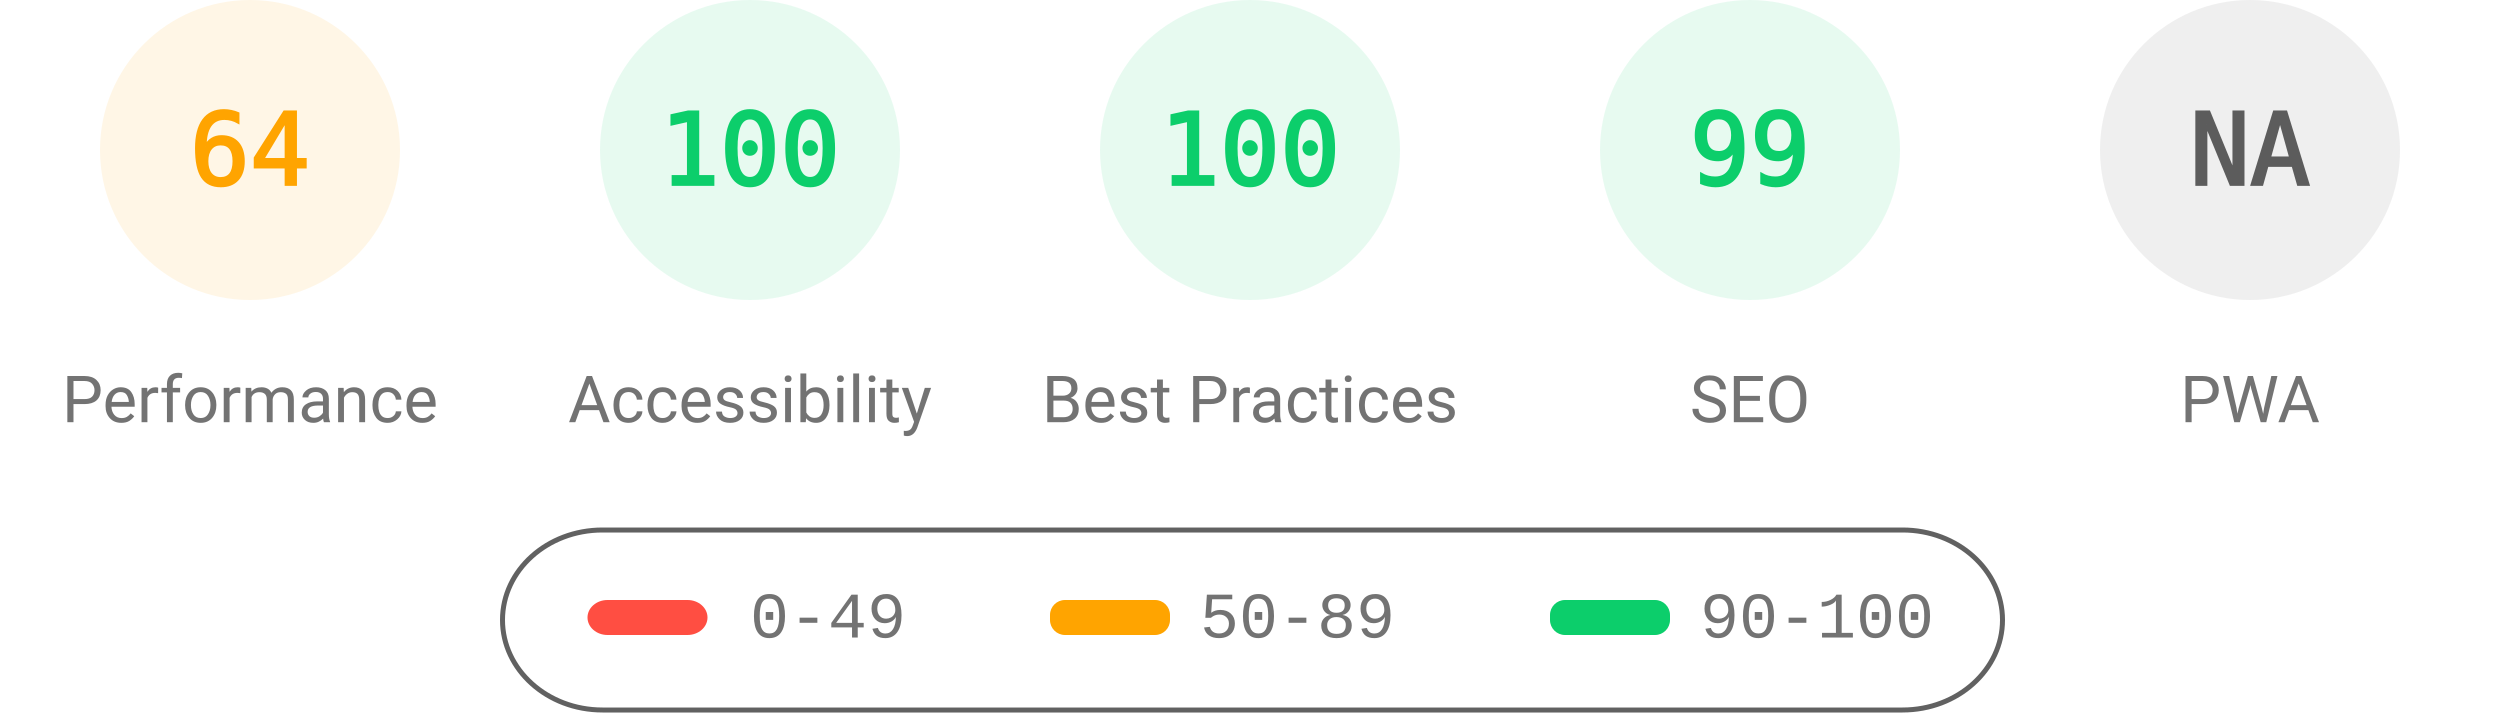
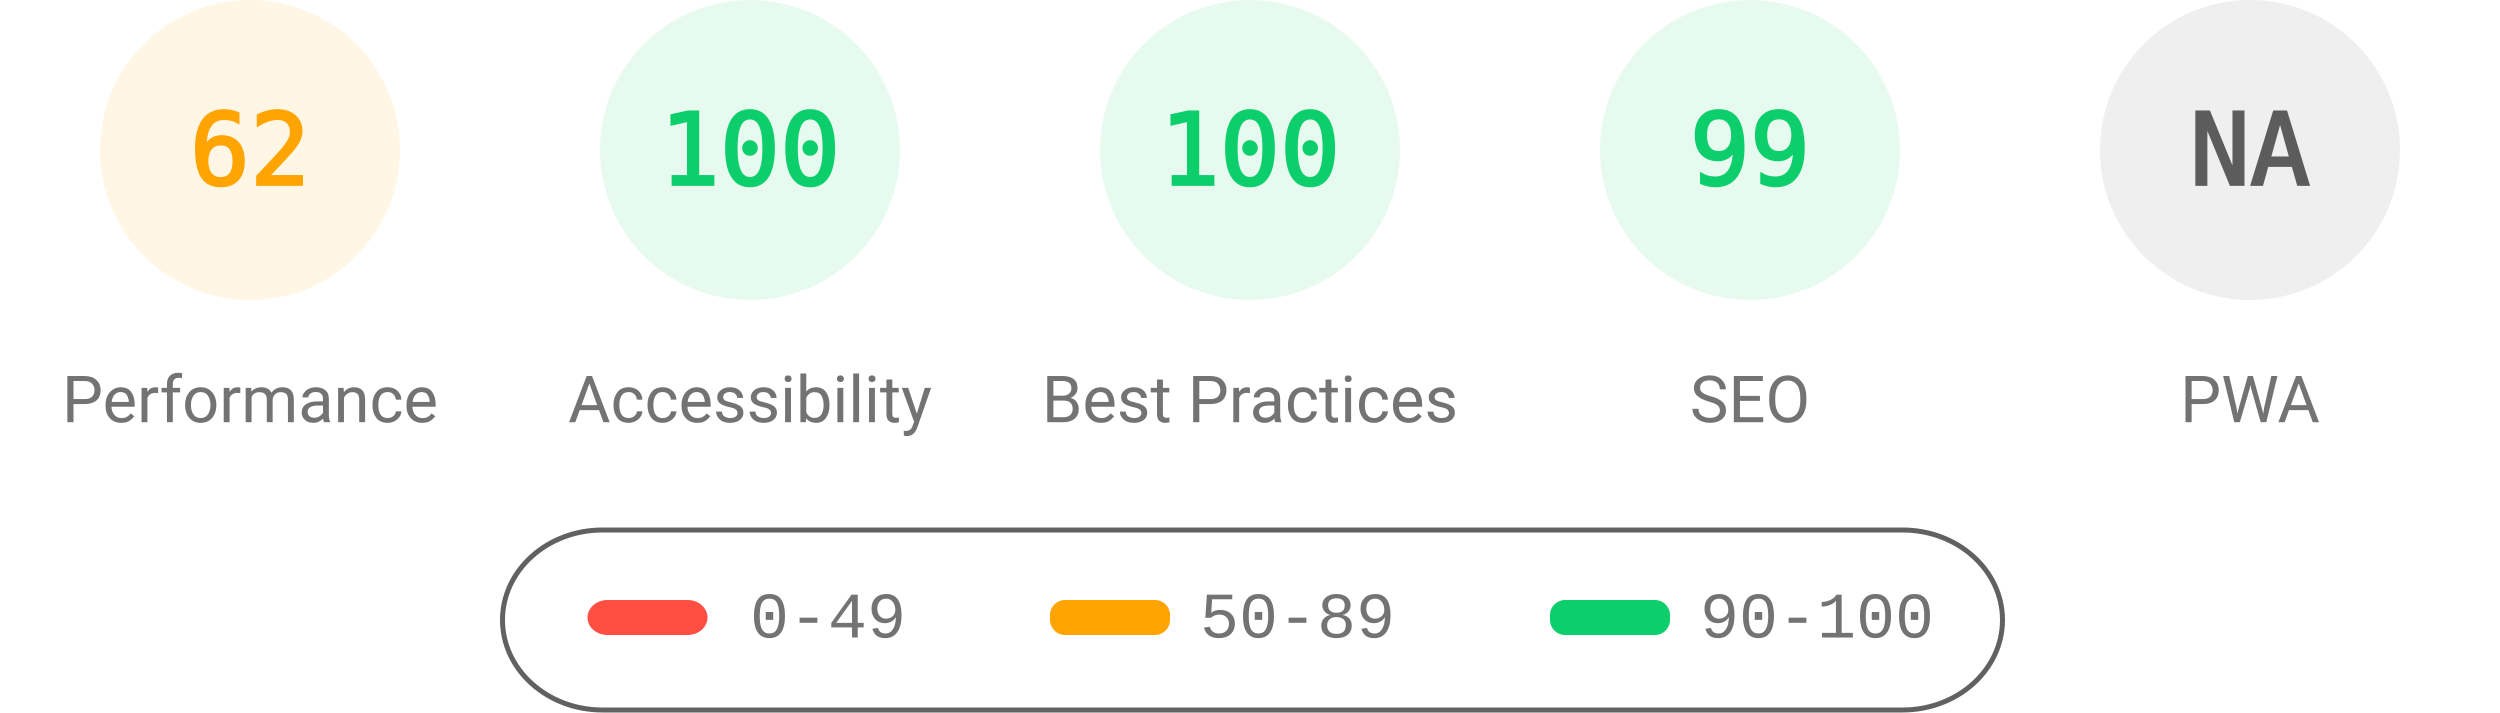
<svg xmlns="http://www.w3.org/2000/svg" fill="none" width="1000" height="285">
  <style>.gauge-base{opacity:.1}.gauge-arc{fill:none;animation-delay:250ms;stroke-linecap:round;transform:rotate(-90deg);transform-origin:100px 60px;animation:load-gauge 1s ease forwards}.guage-text{font-size:40px;font-family:monospace;text-align:center}.guage-red{color:#ff4e42;fill:#ff4e42;stroke:#ff4e42}.guage-orange{color:#ffa400;fill:#ffa400;stroke:#ffa400}.guage-green{color:#0cce6b;fill:#0cce6b;stroke:#0cce6b}.guage-undefined{color:#5c5c5c;fill:#5c5c5c;stroke:#5c5c5c}.guage-title{color:#737373;fill:#737373;stroke:none;font-size:26px;line-height:26px;font-family:Roboto,Halvetica,Arial,sans-serif}@keyframes load-gauge{from{stroke-dasharray:0 352.858}}</style>
  <svg class="guage-div guage-perf guage-orange" viewBox="0 0 200 200" width="200" height="200">
    <circle class="gauge-base" r="56" cx="100" cy="60" stroke-width="8" />
-     <circle class="gauge-arc guage-arc-1" r="56" cx="100" cy="60" stroke-width="8" style="stroke-dasharray:225.189,351.858" />
-     <text class="guage-text" x="100" y="60" alignment-baseline="central" dominant-baseline="central" text-anchor="middle">64</text>
+     <circle class="gauge-arc guage-arc-1" r="56" cx="100" cy="60" stroke-width="8" style="stroke-dasharray:218.152,351.858" />
+     <text class="guage-text" x="100" y="60" alignment-baseline="central" dominant-baseline="central" text-anchor="middle">62</text>
    <text class="guage-title" x="100" y="160" alignment-baseline="central" dominant-baseline="central" text-anchor="middle">Performance</text>
  </svg>
  <svg class="guage-div guage-acc guage-green" viewBox="0 0 200 200" width="200" height="200" x="200">
    <circle class="gauge-base" r="56" cx="100" cy="60" stroke-width="8" />
    <circle class="gauge-arc guage-arc-2" r="56" cx="100" cy="60" stroke-width="8" style="stroke-dasharray:351.858,351.858" />
    <text class="guage-text" x="100" y="60" alignment-baseline="central" dominant-baseline="central" text-anchor="middle">100</text>
    <text class="guage-title" x="100" y="160" alignment-baseline="central" dominant-baseline="central" text-anchor="middle">Accessibility</text>
  </svg>
  <svg class="guage-div guage-best guage-green" viewBox="0 0 200 200" width="200" height="200" x="400">
    <circle class="gauge-base" r="56" cx="100" cy="60" stroke-width="8" />
    <circle class="gauge-arc guage-arc-3" r="56" cx="100" cy="60" stroke-width="8" style="stroke-dasharray:351.858,351.858" />
    <text class="guage-text" x="100" y="60" alignment-baseline="central" dominant-baseline="central" text-anchor="middle">100</text>
    <text class="guage-title" x="100" y="160" alignment-baseline="central" dominant-baseline="central" text-anchor="middle">Best Practices</text>
  </svg>
  <svg class="guage-div guage-seo guage-green" viewBox="0 0 200 200" width="200" height="200" x="600">
    <circle class="gauge-base" r="56" cx="100" cy="60" stroke-width="8" />
    <circle class="gauge-arc guage-arc-4" r="56" cx="100" cy="60" stroke-width="8" style="stroke-dasharray:348.339,351.858" />
    <text class="guage-text" x="100" y="60" alignment-baseline="central" dominant-baseline="central" text-anchor="middle">99</text>
    <text class="guage-title" x="100" y="160" alignment-baseline="central" dominant-baseline="central" text-anchor="middle">SEO</text>
  </svg>
  <svg class="guage-div guage-pwa guage-undefined" viewBox="0 0 200 200" width="200" height="200" x="800">
    <circle class="gauge-base" r="56" cx="100" cy="60" stroke-width="8" />
    <circle class="gauge-arc guage-arc-4" r="56" cx="100" cy="60" stroke-width="8" style="stroke-dasharray:351.858,351.858" />
    <text class="guage-text" x="100" y="60" alignment-baseline="central" dominant-baseline="central" text-anchor="middle">NA</text>
    <text class="guage-title" x="100" y="160" alignment-baseline="central" dominant-baseline="central" text-anchor="middle">PWA</text>
  </svg>
  <svg width="604" height="76" x="200" y="210">
    <path fill="none" id="canvas_background" d="M-1-1h604v80H-1z" />
    <rect fill-opacity="0" stroke="#616161" stroke-width="2" rx="40" id="svg_2" height="72" width="600" y="2" x="1" fill="#000" />
    <rect stroke="#000" rx="8" id="svg_3" height="14" width="48" y="30" x="35" stroke-opacity="null" stroke-width="0" fill="#ff4e42" />
    <rect stroke="#000" rx="6" id="svg_4" height="14" width="48" y="30" x="220" stroke-opacity="null" stroke-width="0" fill="#ffa400" />
    <rect stroke="#000" rx="6" id="svg_5" height="14" width="48" y="30" x="420" stroke-opacity="null" stroke-width="0" fill="#0cce6b" />
    <text xml:space="preserve" text-anchor="start" font-family="'Courier New', Courier, monospace" font-size="26" id="svg_6" y="45" x="100" stroke-opacity="null" stroke-width="0" stroke="#000" fill="#737373">0-49</text>
    <text xml:space="preserve" text-anchor="start" font-family="'Courier New', Courier, monospace" font-size="26" id="svg_7" y="45" x="280" stroke-opacity="null" stroke-width="0" stroke="#000" fill="#737373">50-89</text>
    <text xml:space="preserve" text-anchor="start" font-family="'Courier New', Courier, monospace" font-size="26" id="svg_8" y="45" x="480" stroke-opacity="null" stroke-width="0" stroke="#000" fill="#737373">90-100</text>
  </svg>
</svg>
